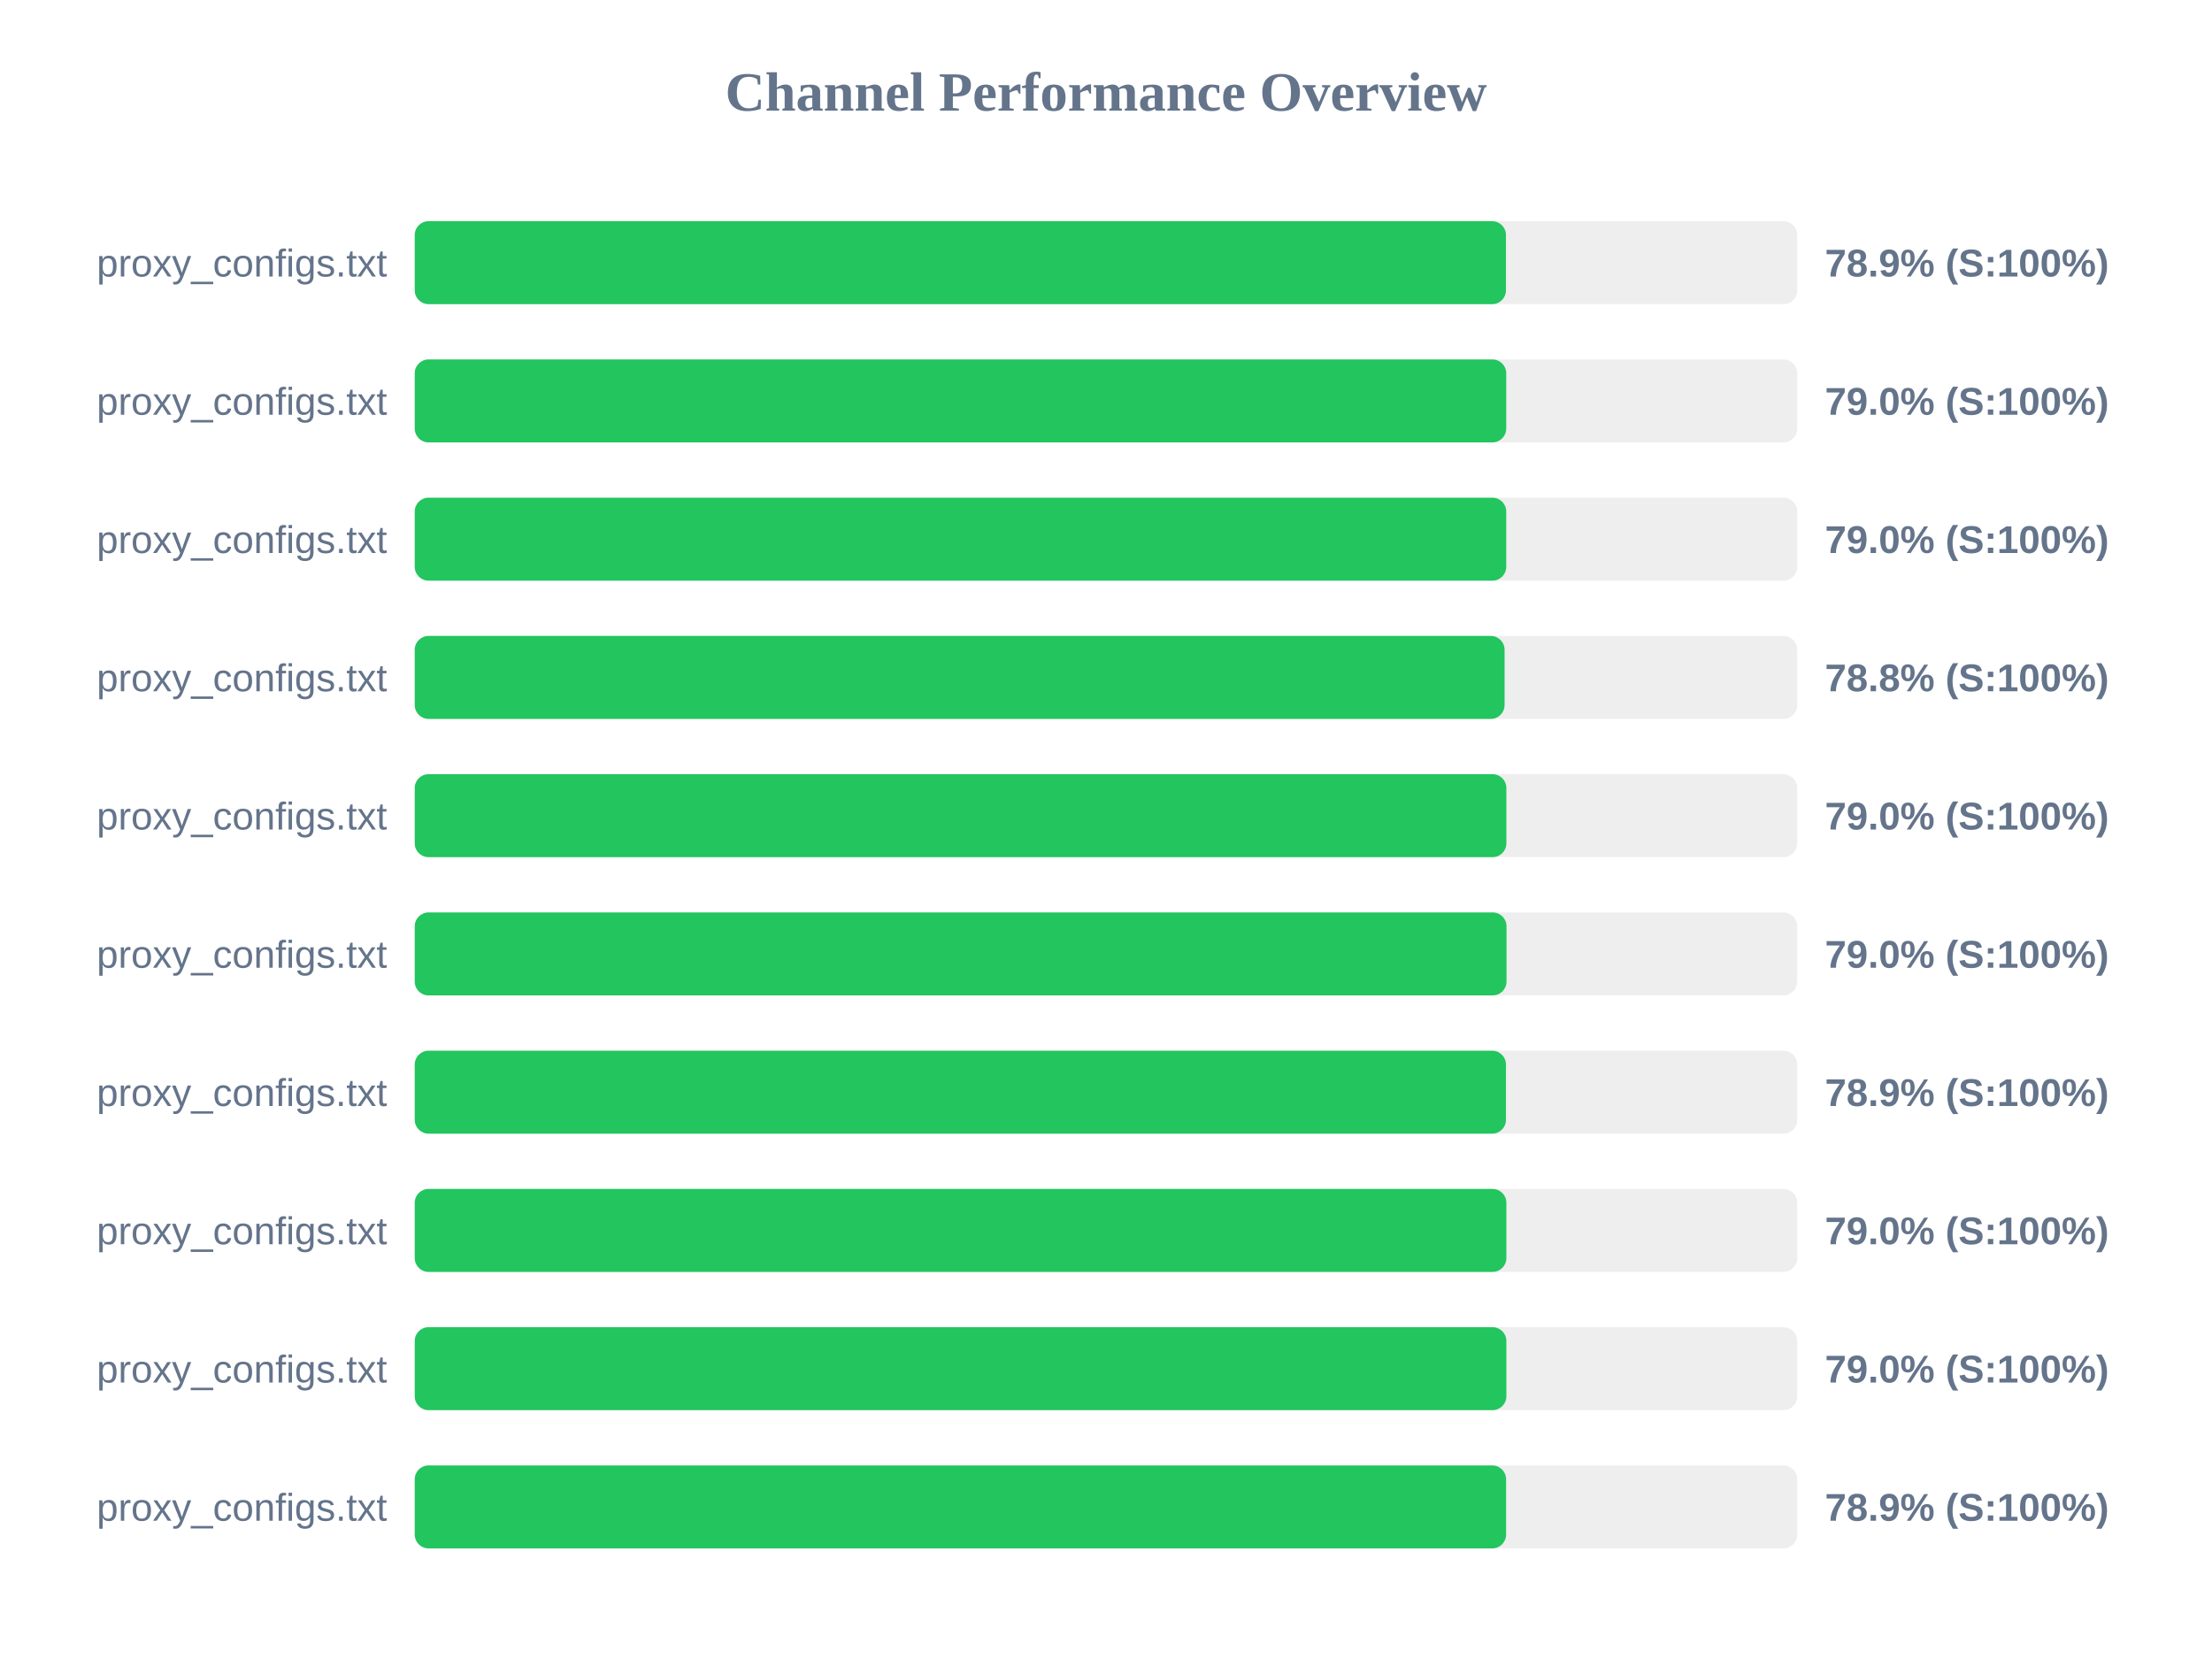
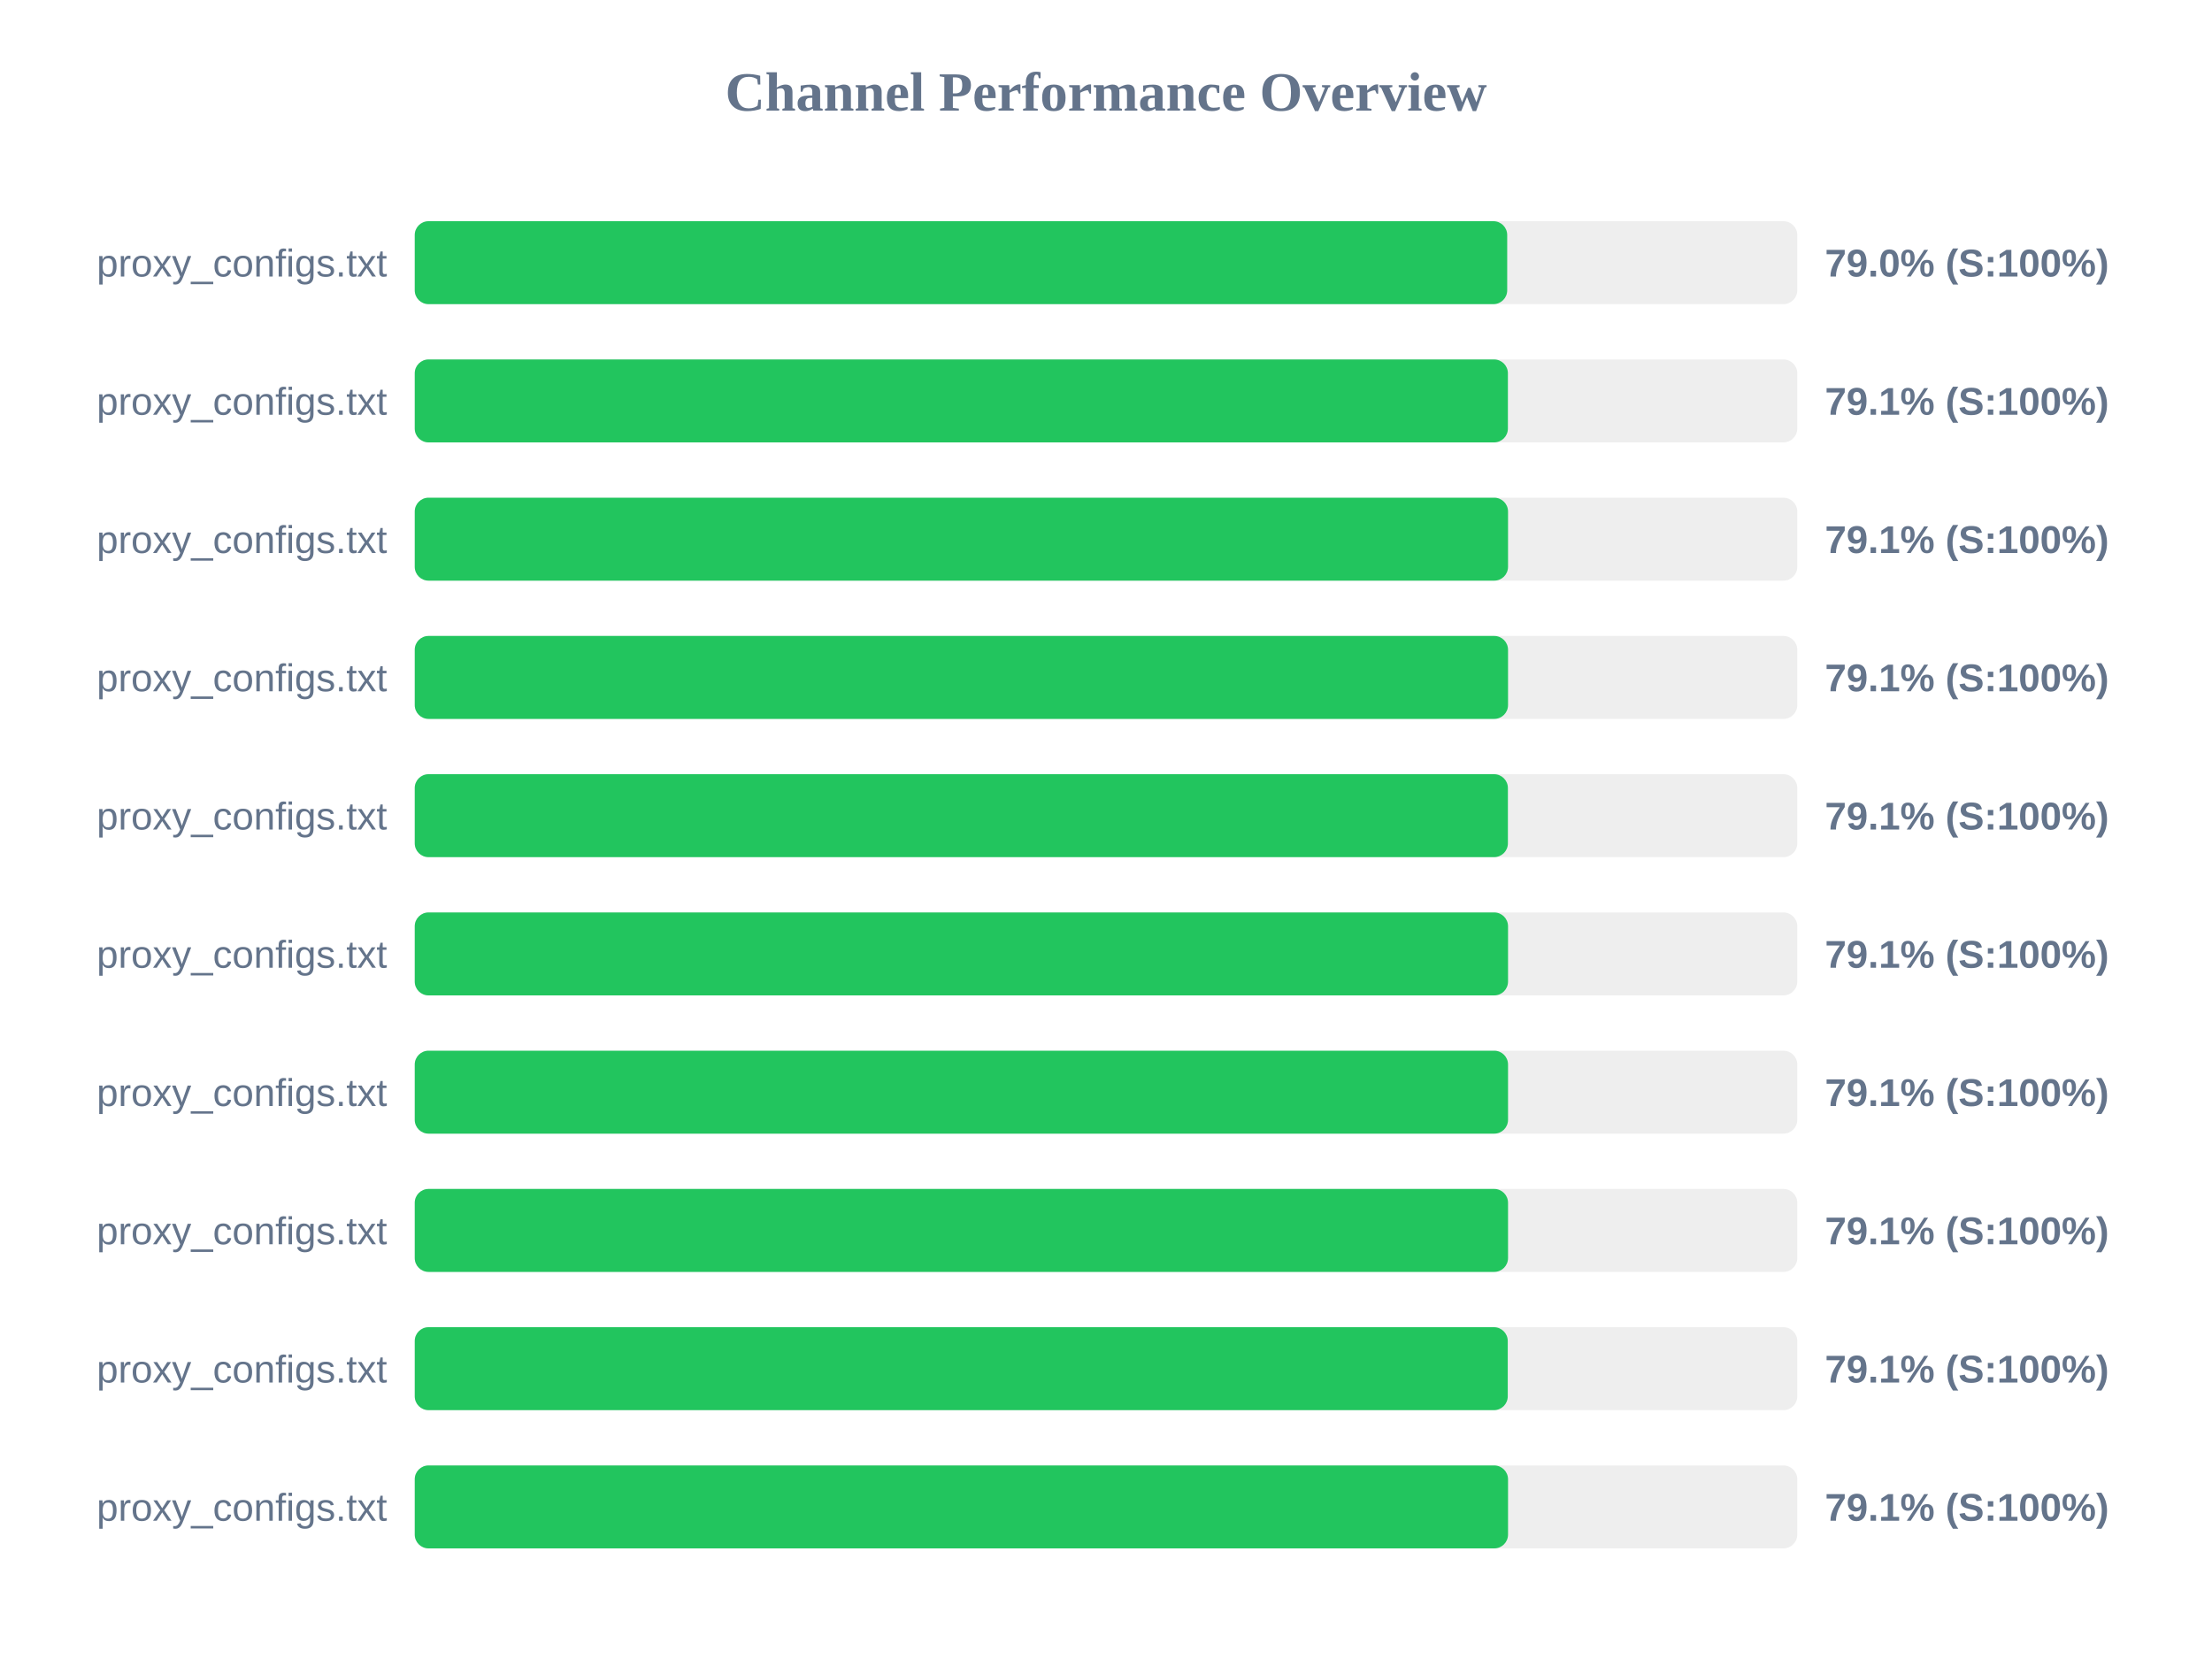
<svg xmlns="http://www.w3.org/2000/svg" width="800" height="600" version="1.1">
  <style>
        .row { font: 14px Arial; fill: #64748b; }
        .score { font: bold 14px Arial; fill: #64748b; }
    </style>
  <text x="400" y="40" text-anchor="middle" font-size="20px" font-weight="bold" fill="#64748b">Channel Performance Overview</text>
  <rect x="150" y="80" width="500" height="30" fill="#eee" rx="5" />
-   <rect x="150" y="80" width="394.65" height="30" fill="#22c55e" rx="5" />
+   <rect x="150" y="80" width="395.1" height="30" fill="#22c55e" rx="5" />
  <text x="140" y="100" text-anchor="end" class="row">proxy_configs.txt</text>
-   <text x="660" y="100" text-anchor="start" class="score">78.9% (S:100%)</text>
+   <text x="660" y="100" text-anchor="start" class="score">79.0% (S:100%)</text>
  <rect x="150" y="130" width="500" height="30" fill="#eee" rx="5" />
-   <rect x="150" y="130" width="394.75" height="30" fill="#22c55e" rx="5" />
+   <rect x="150" y="130" width="395.35" height="30" fill="#22c55e" rx="5" />
  <text x="140" y="150" text-anchor="end" class="row">proxy_configs.txt</text>
-   <text x="660" y="150" text-anchor="start" class="score">79.0% (S:100%)</text>
+   <text x="660" y="150" text-anchor="start" class="score">79.1% (S:100%)</text>
  <rect x="150" y="180" width="500" height="30" fill="#eee" rx="5" />
-   <rect x="150" y="180" width="394.75" height="30" fill="#22c55e" rx="5" />
+   <rect x="150" y="180" width="395.4" height="30" fill="#22c55e" rx="5" />
  <text x="140" y="200" text-anchor="end" class="row">proxy_configs.txt</text>
-   <text x="660" y="200" text-anchor="start" class="score">79.0% (S:100%)</text>
+   <text x="660" y="200" text-anchor="start" class="score">79.1% (S:100%)</text>
  <rect x="150" y="230" width="500" height="30" fill="#eee" rx="5" />
-   <rect x="150" y="230" width="394.15" height="30" fill="#22c55e" rx="5" />
+   <rect x="150" y="230" width="395.4" height="30" fill="#22c55e" rx="5" />
  <text x="140" y="250" text-anchor="end" class="row">proxy_configs.txt</text>
-   <text x="660" y="250" text-anchor="start" class="score">78.8% (S:100%)</text>
+   <text x="660" y="250" text-anchor="start" class="score">79.1% (S:100%)</text>
  <rect x="150" y="280" width="500" height="30" fill="#eee" rx="5" />
-   <rect x="150" y="280" width="394.8" height="30" fill="#22c55e" rx="5" />
+   <rect x="150" y="280" width="395.35" height="30" fill="#22c55e" rx="5" />
  <text x="140" y="300" text-anchor="end" class="row">proxy_configs.txt</text>
-   <text x="660" y="300" text-anchor="start" class="score">79.0% (S:100%)</text>
+   <text x="660" y="300" text-anchor="start" class="score">79.1% (S:100%)</text>
  <rect x="150" y="330" width="500" height="30" fill="#eee" rx="5" />
-   <rect x="150" y="330" width="394.85" height="30" fill="#22c55e" rx="5" />
+   <rect x="150" y="330" width="395.4" height="30" fill="#22c55e" rx="5" />
  <text x="140" y="350" text-anchor="end" class="row">proxy_configs.txt</text>
-   <text x="660" y="350" text-anchor="start" class="score">79.0% (S:100%)</text>
+   <text x="660" y="350" text-anchor="start" class="score">79.1% (S:100%)</text>
  <rect x="150" y="380" width="500" height="30" fill="#eee" rx="5" />
-   <rect x="150" y="380" width="394.65" height="30" fill="#22c55e" rx="5" />
+   <rect x="150" y="380" width="395.4" height="30" fill="#22c55e" rx="5" />
  <text x="140" y="400" text-anchor="end" class="row">proxy_configs.txt</text>
-   <text x="660" y="400" text-anchor="start" class="score">78.9% (S:100%)</text>
+   <text x="660" y="400" text-anchor="start" class="score">79.1% (S:100%)</text>
  <rect x="150" y="430" width="500" height="30" fill="#eee" rx="5" />
-   <rect x="150" y="430" width="394.8" height="30" fill="#22c55e" rx="5" />
+   <rect x="150" y="430" width="395.4" height="30" fill="#22c55e" rx="5" />
  <text x="140" y="450" text-anchor="end" class="row">proxy_configs.txt</text>
-   <text x="660" y="450" text-anchor="start" class="score">79.0% (S:100%)</text>
+   <text x="660" y="450" text-anchor="start" class="score">79.1% (S:100%)</text>
  <rect x="150" y="480" width="500" height="30" fill="#eee" rx="5" />
-   <rect x="150" y="480" width="394.8" height="30" fill="#22c55e" rx="5" />
+   <rect x="150" y="480" width="395.3" height="30" fill="#22c55e" rx="5" />
  <text x="140" y="500" text-anchor="end" class="row">proxy_configs.txt</text>
-   <text x="660" y="500" text-anchor="start" class="score">79.0% (S:100%)</text>
+   <text x="660" y="500" text-anchor="start" class="score">79.1% (S:100%)</text>
  <rect x="150" y="530" width="500" height="30" fill="#eee" rx="5" />
-   <rect x="150" y="530" width="394.7" height="30" fill="#22c55e" rx="5" />
+   <rect x="150" y="530" width="395.4" height="30" fill="#22c55e" rx="5" />
  <text x="140" y="550" text-anchor="end" class="row">proxy_configs.txt</text>
-   <text x="660" y="550" text-anchor="start" class="score">78.9% (S:100%)</text>
+   <text x="660" y="550" text-anchor="start" class="score">79.1% (S:100%)</text>
</svg>
